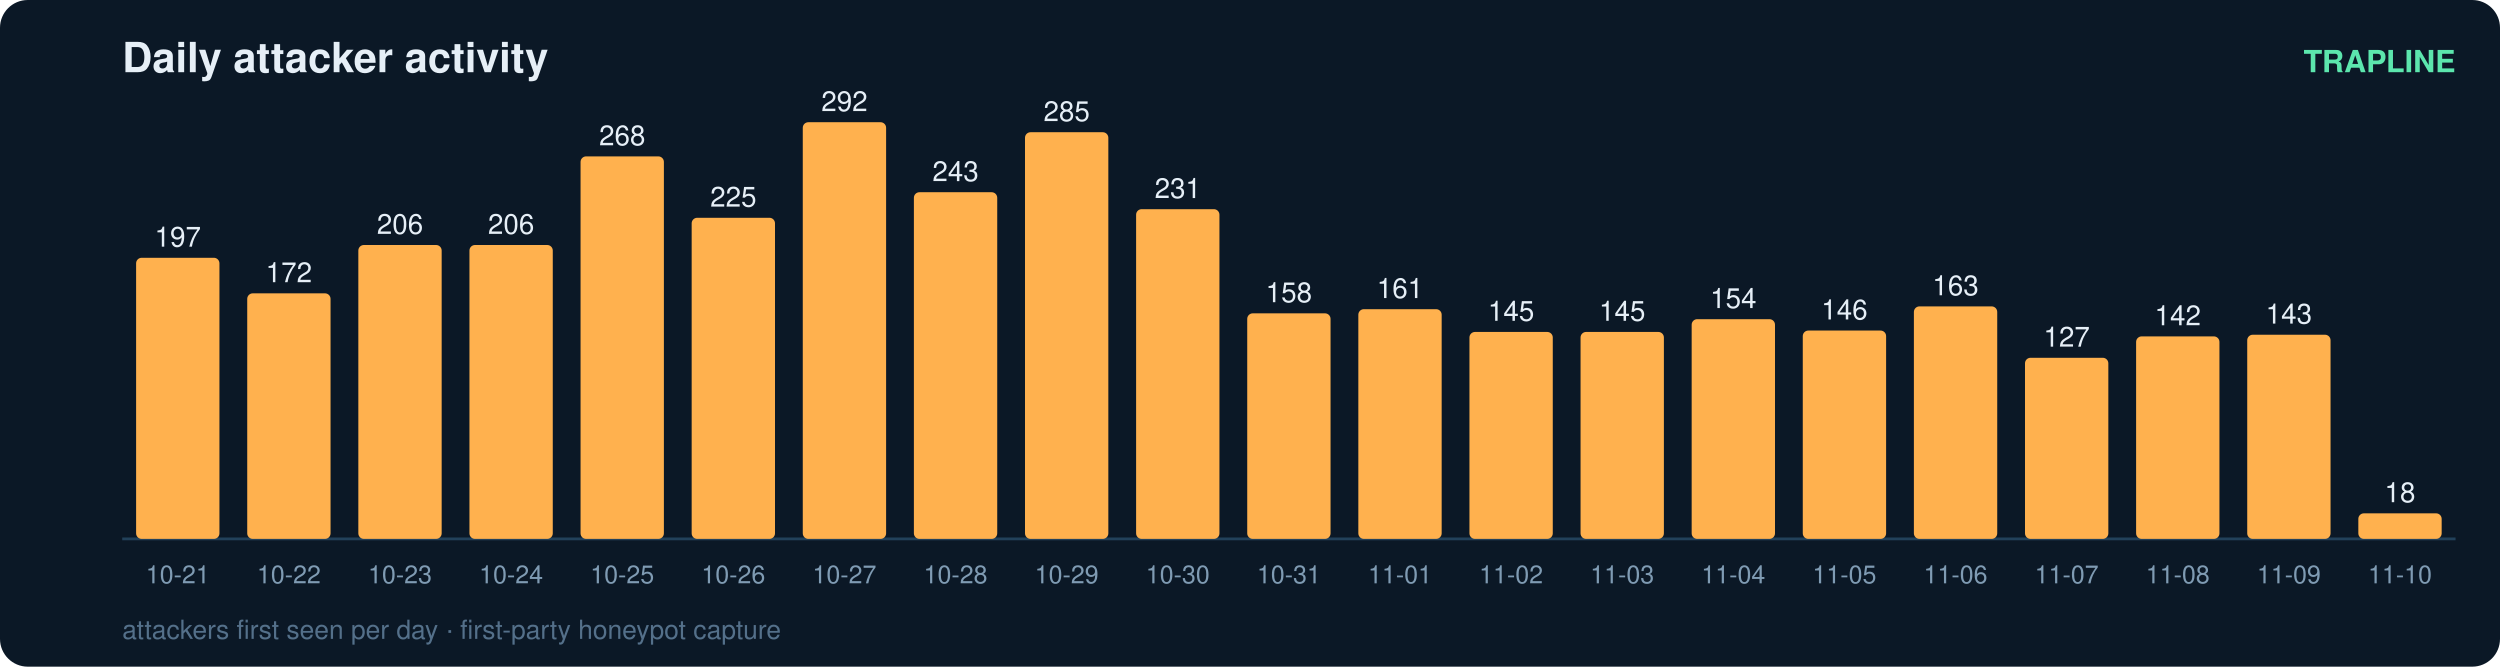
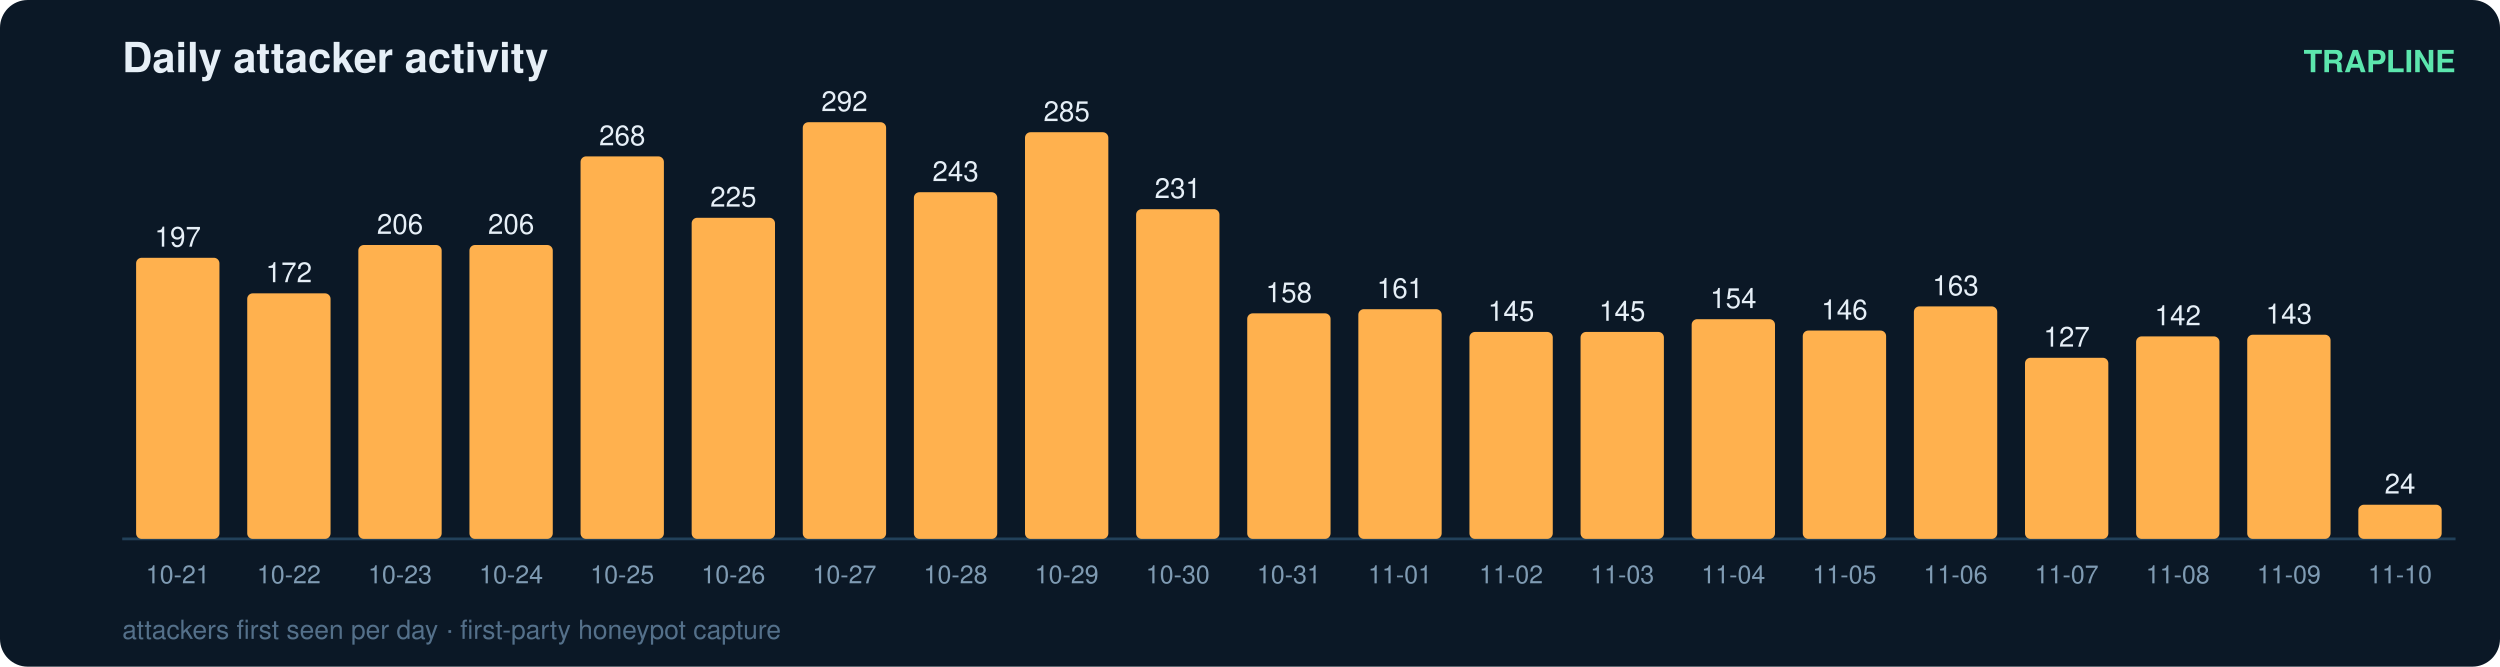
<svg xmlns="http://www.w3.org/2000/svg" width="900" height="240" viewBox="0 0 900 240" font-family="ui-sans-serif,Segoe UI,Helvetica,Arial">
  <rect width="900" height="240" rx="10" fill="#0b1826" />
  <text x="44" y="26" fill="#e6eff7" font-size="15" font-weight="700">Daily attacker activity</text>
  <text x="884" y="26" fill="#5ce6ad" font-size="11" text-anchor="end" font-weight="600">TRAPLINE</text>
  <line x1="44" y1="194" x2="884" y2="194" stroke="#22415a" stroke-width="1" />
  <rect x="49" y="92.8" width="30" height="101.2" rx="2" fill="#ffb14e" />
  <text x="64.0" y="88.8" fill="#e6eff7" font-size="10" text-anchor="middle" font-variant-numeric="tabular-nums">197</text>
  <text x="64.0" y="210.0" fill="#7f9bb3" font-size="9" text-anchor="middle">10-21</text>
  <rect x="89" y="105.6" width="30" height="88.4" rx="2" fill="#ffb14e" />
  <text x="104.0" y="101.6" fill="#e6eff7" font-size="10" text-anchor="middle" font-variant-numeric="tabular-nums">172</text>
  <text x="104.0" y="210.0" fill="#7f9bb3" font-size="9" text-anchor="middle">10-22</text>
  <rect x="129" y="88.2" width="30" height="105.8" rx="2" fill="#ffb14e" />
  <text x="144.0" y="84.2" fill="#e6eff7" font-size="10" text-anchor="middle" font-variant-numeric="tabular-nums">206</text>
  <text x="144.0" y="210.0" fill="#7f9bb3" font-size="9" text-anchor="middle">10-23</text>
  <rect x="169" y="88.2" width="30" height="105.8" rx="2" fill="#ffb14e" />
  <text x="184.0" y="84.2" fill="#e6eff7" font-size="10" text-anchor="middle" font-variant-numeric="tabular-nums">206</text>
  <text x="184.0" y="210.0" fill="#7f9bb3" font-size="9" text-anchor="middle">10-24</text>
  <rect x="209" y="56.3" width="30" height="137.7" rx="2" fill="#ffb14e" />
  <text x="224.0" y="52.3" fill="#e6eff7" font-size="10" text-anchor="middle" font-variant-numeric="tabular-nums">268</text>
  <text x="224.0" y="210.0" fill="#7f9bb3" font-size="9" text-anchor="middle">10-25</text>
  <rect x="249" y="78.4" width="30" height="115.6" rx="2" fill="#ffb14e" />
  <text x="264.0" y="74.4" fill="#e6eff7" font-size="10" text-anchor="middle" font-variant-numeric="tabular-nums">225</text>
  <text x="264.0" y="210.0" fill="#7f9bb3" font-size="9" text-anchor="middle">10-26</text>
  <rect x="289" y="44.0" width="30" height="150.0" rx="2" fill="#ffb14e" />
  <text x="304.0" y="40.0" fill="#e6eff7" font-size="10" text-anchor="middle" font-variant-numeric="tabular-nums">292</text>
  <text x="304.0" y="210.0" fill="#7f9bb3" font-size="9" text-anchor="middle">10-27</text>
  <rect x="329" y="69.2" width="30" height="124.8" rx="2" fill="#ffb14e" />
  <text x="344.0" y="65.2" fill="#e6eff7" font-size="10" text-anchor="middle" font-variant-numeric="tabular-nums">243</text>
  <text x="344.0" y="210.0" fill="#7f9bb3" font-size="9" text-anchor="middle">10-28</text>
  <rect x="369" y="47.6" width="30" height="146.4" rx="2" fill="#ffb14e" />
  <text x="384.0" y="43.6" fill="#e6eff7" font-size="10" text-anchor="middle" font-variant-numeric="tabular-nums">285</text>
  <text x="384.0" y="210.0" fill="#7f9bb3" font-size="9" text-anchor="middle">10-29</text>
  <rect x="409" y="75.3" width="30" height="118.7" rx="2" fill="#ffb14e" />
  <text x="424.0" y="71.3" fill="#e6eff7" font-size="10" text-anchor="middle" font-variant-numeric="tabular-nums">231</text>
  <text x="424.0" y="210.0" fill="#7f9bb3" font-size="9" text-anchor="middle">10-30</text>
  <rect x="449" y="112.8" width="30" height="81.2" rx="2" fill="#ffb14e" />
  <text x="464.0" y="108.8" fill="#e6eff7" font-size="10" text-anchor="middle" font-variant-numeric="tabular-nums">158</text>
  <text x="464.0" y="210.0" fill="#7f9bb3" font-size="9" text-anchor="middle">10-31</text>
  <rect x="489" y="111.3" width="30" height="82.7" rx="2" fill="#ffb14e" />
  <text x="504.0" y="107.3" fill="#e6eff7" font-size="10" text-anchor="middle" font-variant-numeric="tabular-nums">161</text>
  <text x="504.0" y="210.0" fill="#7f9bb3" font-size="9" text-anchor="middle">11-01</text>
  <rect x="529" y="119.5" width="30" height="74.5" rx="2" fill="#ffb14e" />
  <text x="544.0" y="115.5" fill="#e6eff7" font-size="10" text-anchor="middle" font-variant-numeric="tabular-nums">145</text>
  <text x="544.0" y="210.0" fill="#7f9bb3" font-size="9" text-anchor="middle">11-02</text>
  <rect x="569" y="119.5" width="30" height="74.5" rx="2" fill="#ffb14e" />
  <text x="584.0" y="115.5" fill="#e6eff7" font-size="10" text-anchor="middle" font-variant-numeric="tabular-nums">145</text>
  <text x="584.0" y="210.0" fill="#7f9bb3" font-size="9" text-anchor="middle">11-03</text>
  <rect x="609" y="114.9" width="30" height="79.1" rx="2" fill="#ffb14e" />
  <text x="624.0" y="110.9" fill="#e6eff7" font-size="10" text-anchor="middle" font-variant-numeric="tabular-nums">154</text>
  <text x="624.0" y="210.0" fill="#7f9bb3" font-size="9" text-anchor="middle">11-04</text>
  <rect x="649" y="119.0" width="30" height="75.0" rx="2" fill="#ffb14e" />
  <text x="664.0" y="115.0" fill="#e6eff7" font-size="10" text-anchor="middle" font-variant-numeric="tabular-nums">146</text>
  <text x="664.0" y="210.0" fill="#7f9bb3" font-size="9" text-anchor="middle">11-05</text>
  <rect x="689" y="110.3" width="30" height="83.7" rx="2" fill="#ffb14e" />
  <text x="704.0" y="106.3" fill="#e6eff7" font-size="10" text-anchor="middle" font-variant-numeric="tabular-nums">163</text>
  <text x="704.0" y="210.0" fill="#7f9bb3" font-size="9" text-anchor="middle">11-06</text>
  <rect x="729" y="128.8" width="30" height="65.2" rx="2" fill="#ffb14e" />
  <text x="744.0" y="124.8" fill="#e6eff7" font-size="10" text-anchor="middle" font-variant-numeric="tabular-nums">127</text>
  <text x="744.0" y="210.0" fill="#7f9bb3" font-size="9" text-anchor="middle">11-07</text>
  <rect x="769" y="121.1" width="30" height="72.9" rx="2" fill="#ffb14e" />
  <text x="784.0" y="117.1" fill="#e6eff7" font-size="10" text-anchor="middle" font-variant-numeric="tabular-nums">142</text>
  <text x="784.0" y="210.0" fill="#7f9bb3" font-size="9" text-anchor="middle">11-08</text>
  <rect x="809" y="120.5" width="30" height="73.5" rx="2" fill="#ffb14e" />
  <text x="824.0" y="116.5" fill="#e6eff7" font-size="10" text-anchor="middle" font-variant-numeric="tabular-nums">143</text>
  <text x="824.0" y="210.0" fill="#7f9bb3" font-size="9" text-anchor="middle">11-09</text>
-   <rect x="849" y="184.8" width="30" height="9.2" rx="2" fill="#ffb14e" />
-   <text x="864.0" y="180.8" fill="#e6eff7" font-size="10" text-anchor="middle" font-variant-numeric="tabular-nums">18</text>
+   <rect x="849" y="181.7" width="30" height="12.3" rx="2" fill="#ffb14e" />
+   <text x="864.0" y="177.7" fill="#e6eff7" font-size="10" text-anchor="middle" font-variant-numeric="tabular-nums">24</text>
  <text x="864.0" y="210.0" fill="#7f9bb3" font-size="9" text-anchor="middle">11-10</text>
  <text x="44" y="230" fill="#54708a" font-size="9.5">attackers first seen per day · first-party honeypot capture</text>
</svg>
